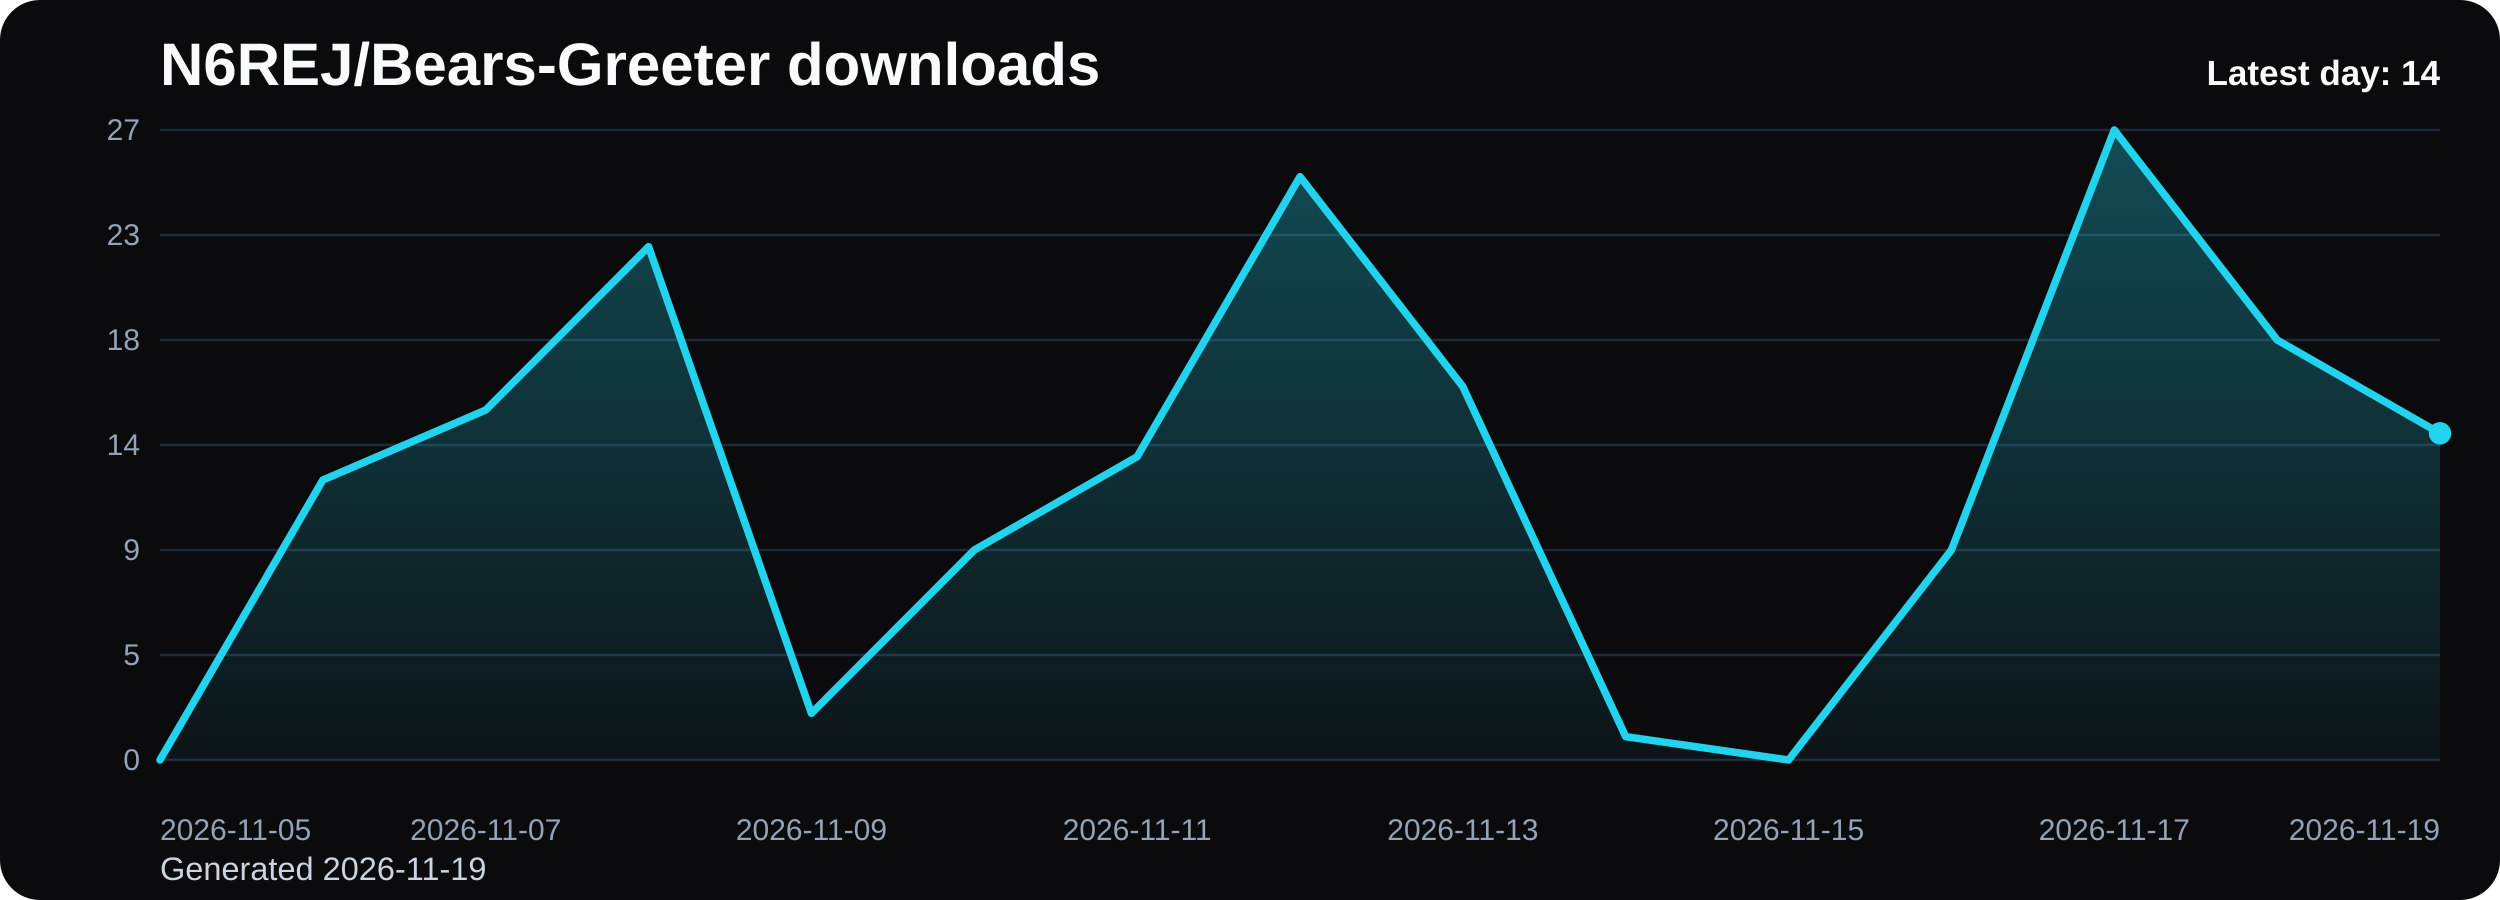
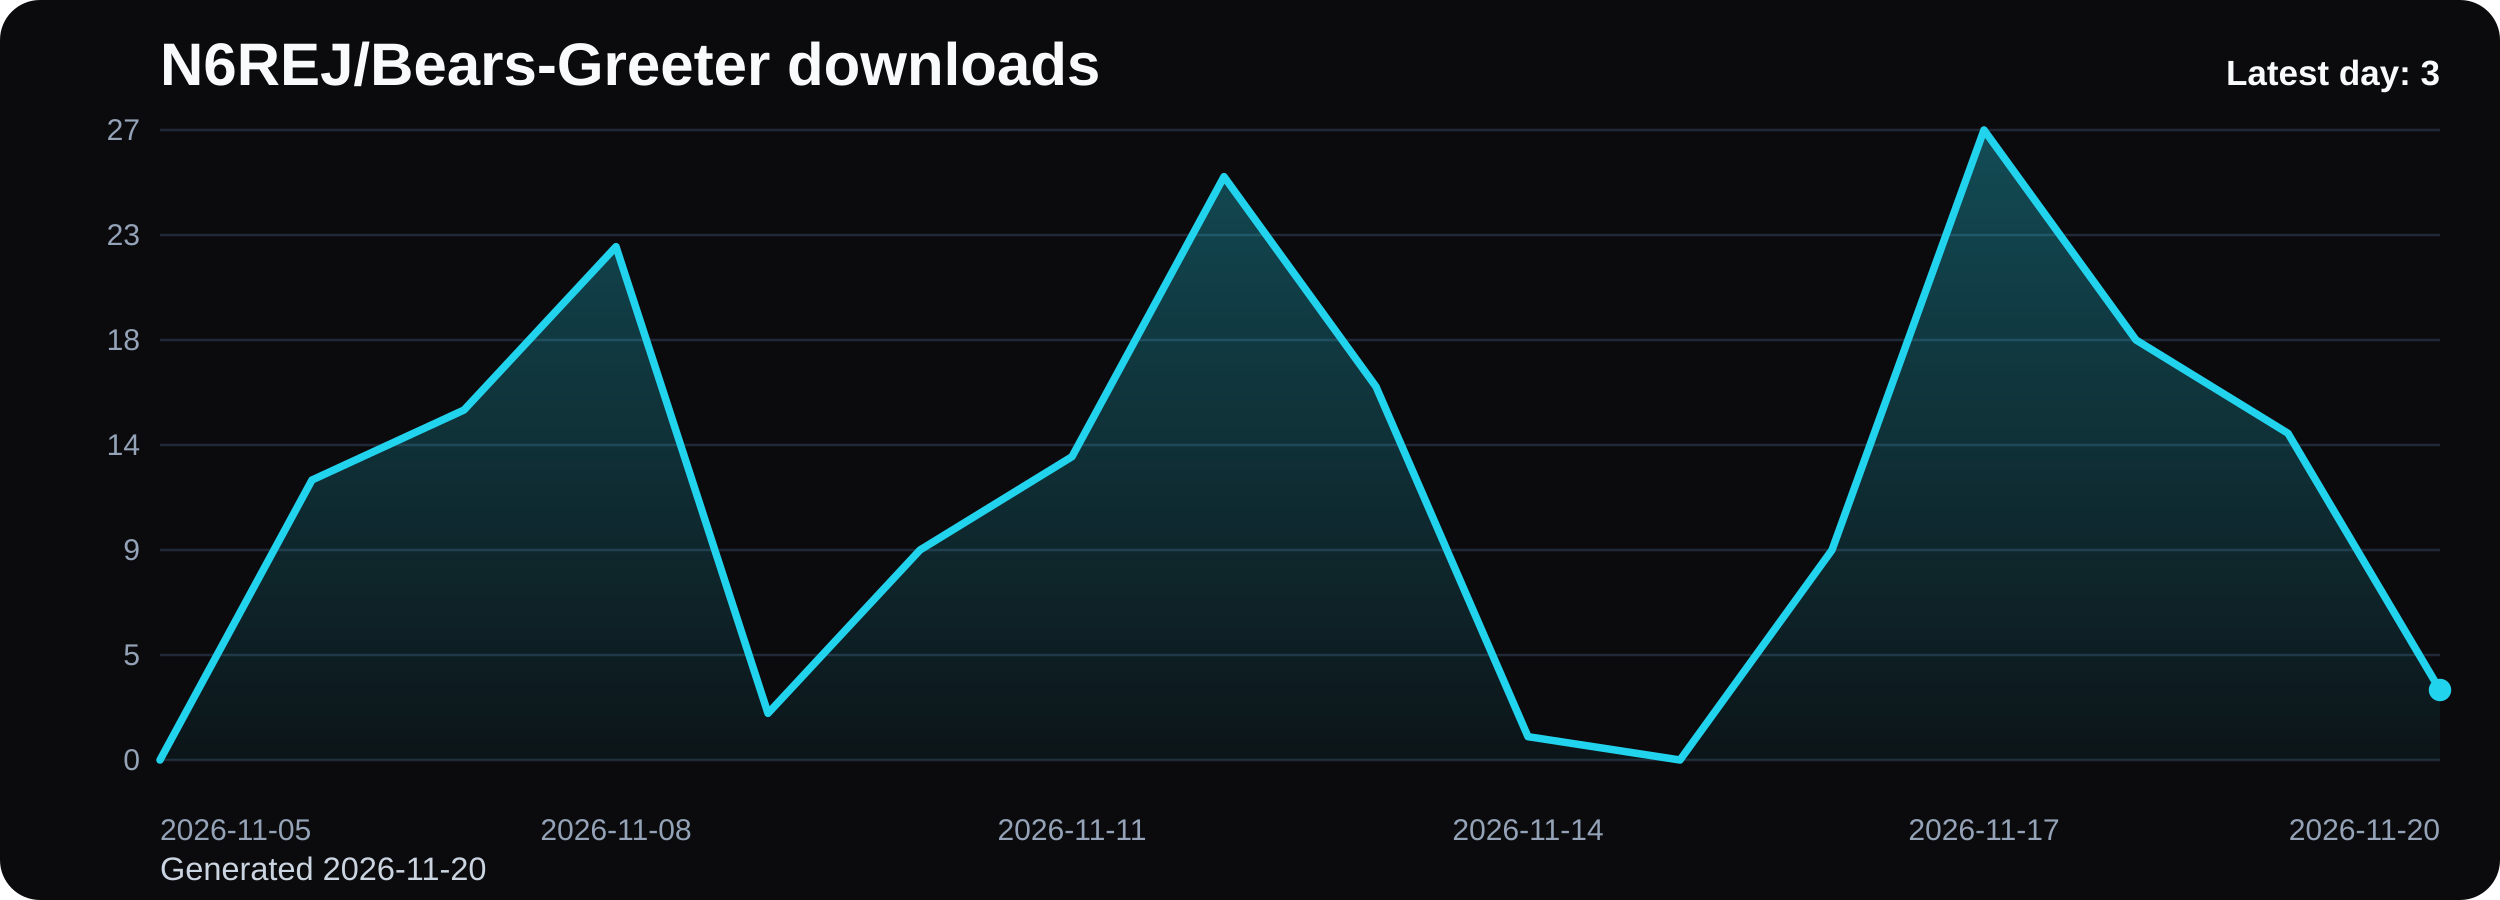
<svg xmlns="http://www.w3.org/2000/svg" viewBox="0 0 1000 360" role="img" aria-label="N6REJ/Bears-Greeter downloads chart">
  <defs>
    <linearGradient id="fill-daily-black" x1="0" y1="0" x2="0" y2="1">
      <stop offset="0%" stop-color="#22d3ee" stop-opacity="0.32" />
      <stop offset="100%" stop-color="#22d3ee" stop-opacity="0.05" />
    </linearGradient>
    <style>
      .bg { fill: #0b0b0d; }
      .title { font: 700 24px Arial, sans-serif; fill: #f8fafc; }
      .sub { font: 400 13px Arial, sans-serif; fill: #cbd5e1; }
      .grid { stroke: #1f2937; stroke-width: 1; }
      .axis { font: 400 12px Arial, sans-serif; fill: #94a3b8; }
      .line { fill: none; stroke: #22d3ee; stroke-width: 3; stroke-linecap: round; stroke-linejoin: round; }
      .dot { fill: #22d3ee; }
      .value { font: 600 11px Arial, sans-serif; fill: #cbd5e1; }
      .latest { font: 700 14px Arial, sans-serif; fill: #f8fafc; }
    </style>
  </defs>
  <rect class="bg" x="0" y="0" width="1000" height="360" rx="16" />
  <text class="title" x="64" y="34">N6REJ/Bears-Greeter downloads</text>
-   <text class="sub" x="64" y="352">Generated 2026-11-19</text>
+   <text class="sub" x="64" y="352">Generated 2026-11-20</text>
  <line x1="64" y1="52.00" x2="976" y2="52.00" class="grid" />
  <text x="56" y="56.00" text-anchor="end" class="axis">27</text>
  <line x1="64" y1="94.00" x2="976" y2="94.00" class="grid" />
  <text x="56" y="98.00" text-anchor="end" class="axis">23</text>
  <line x1="64" y1="136.00" x2="976" y2="136.00" class="grid" />
  <text x="56" y="140.00" text-anchor="end" class="axis">18</text>
  <line x1="64" y1="178.00" x2="976" y2="178.00" class="grid" />
  <text x="56" y="182.00" text-anchor="end" class="axis">14</text>
  <line x1="64" y1="220.00" x2="976" y2="220.00" class="grid" />
  <text x="56" y="224.00" text-anchor="end" class="axis">9</text>
  <line x1="64" y1="262.00" x2="976" y2="262.00" class="grid" />
  <text x="56" y="266.00" text-anchor="end" class="axis">5</text>
  <line x1="64" y1="304.00" x2="976" y2="304.00" class="grid" />
  <text x="56" y="308.00" text-anchor="end" class="axis">0</text>
-   <path d="M 64.00 304 L 64.00 304.00 L 129.14 192.00 L 194.29 164.00 L 259.43 98.67 L 324.57 285.33 L 389.71 220.00 L 454.86 182.67 L 520.00 70.67 L 585.14 154.67 L 650.29 294.67 L 715.43 304.00 L 780.57 220.00 L 845.71 52.00 L 910.86 136.00 L 976.00 173.33 L 976.00 304 Z" fill="url(#fill-daily-black)" />
-   <polyline class="line" points="64.00,304.00 129.14,192.00 194.29,164.00 259.43,98.67 324.57,285.33 389.71,220.00 454.86,182.67 520.00,70.67 585.14,154.67 650.29,294.67 715.43,304.00 780.57,220.00 845.71,52.00 910.86,136.00 976.00,173.33" />
-   <circle class="dot" cx="976.00" cy="173.33" r="4.5" />
+   <path d="M 64.00 304 L 64.00 304.00 L 124.80 192.00 L 185.60 164.00 L 246.40 98.67 L 307.20 285.33 L 368.00 220.00 L 428.80 182.67 L 489.60 70.67 L 550.40 154.67 L 611.20 294.67 L 672.00 304.00 L 732.80 220.00 L 793.60 52.00 L 854.40 136.00 L 915.20 173.33 L 976.00 276.00 L 976.00 304 Z" fill="url(#fill-daily-black)" />
+   <polyline class="line" points="64.00,304.00 124.80,192.00 185.60,164.00 246.40,98.67 307.20,285.33 368.00,220.00 428.80,182.67 489.60,70.67 550.40,154.67 611.20,294.67 672.00,304.00 732.80,220.00 793.60,52.00 854.40,136.00 915.20,173.33 976.00,276.00" />
+   <circle class="dot" cx="976.00" cy="276.00" r="4.5" />
  <text class="axis" x="64.00" y="336" text-anchor="start">2026-11-05</text>
-   <text class="axis" x="194.29" y="336" text-anchor="middle">2026-11-07</text>
-   <text class="axis" x="324.57" y="336" text-anchor="middle">2026-11-09</text>
-   <text class="axis" x="454.86" y="336" text-anchor="middle">2026-11-11</text>
-   <text class="axis" x="585.14" y="336" text-anchor="middle">2026-11-13</text>
-   <text class="axis" x="715.43" y="336" text-anchor="middle">2026-11-15</text>
-   <text class="axis" x="845.71" y="336" text-anchor="middle">2026-11-17</text>
-   <text class="axis" x="976.00" y="336" text-anchor="end">2026-11-19</text>
-   <text class="latest" x="976" y="34" text-anchor="end">Latest day: 14</text>
+   <text class="axis" x="246.40" y="336" text-anchor="middle">2026-11-08</text>
+   <text class="axis" x="428.80" y="336" text-anchor="middle">2026-11-11</text>
+   <text class="axis" x="611.20" y="336" text-anchor="middle">2026-11-14</text>
+   <text class="axis" x="793.60" y="336" text-anchor="middle">2026-11-17</text>
+   <text class="axis" x="976.00" y="336" text-anchor="end">2026-11-20</text>
+   <text class="latest" x="976" y="34" text-anchor="end">Latest day: 3</text>
</svg>
